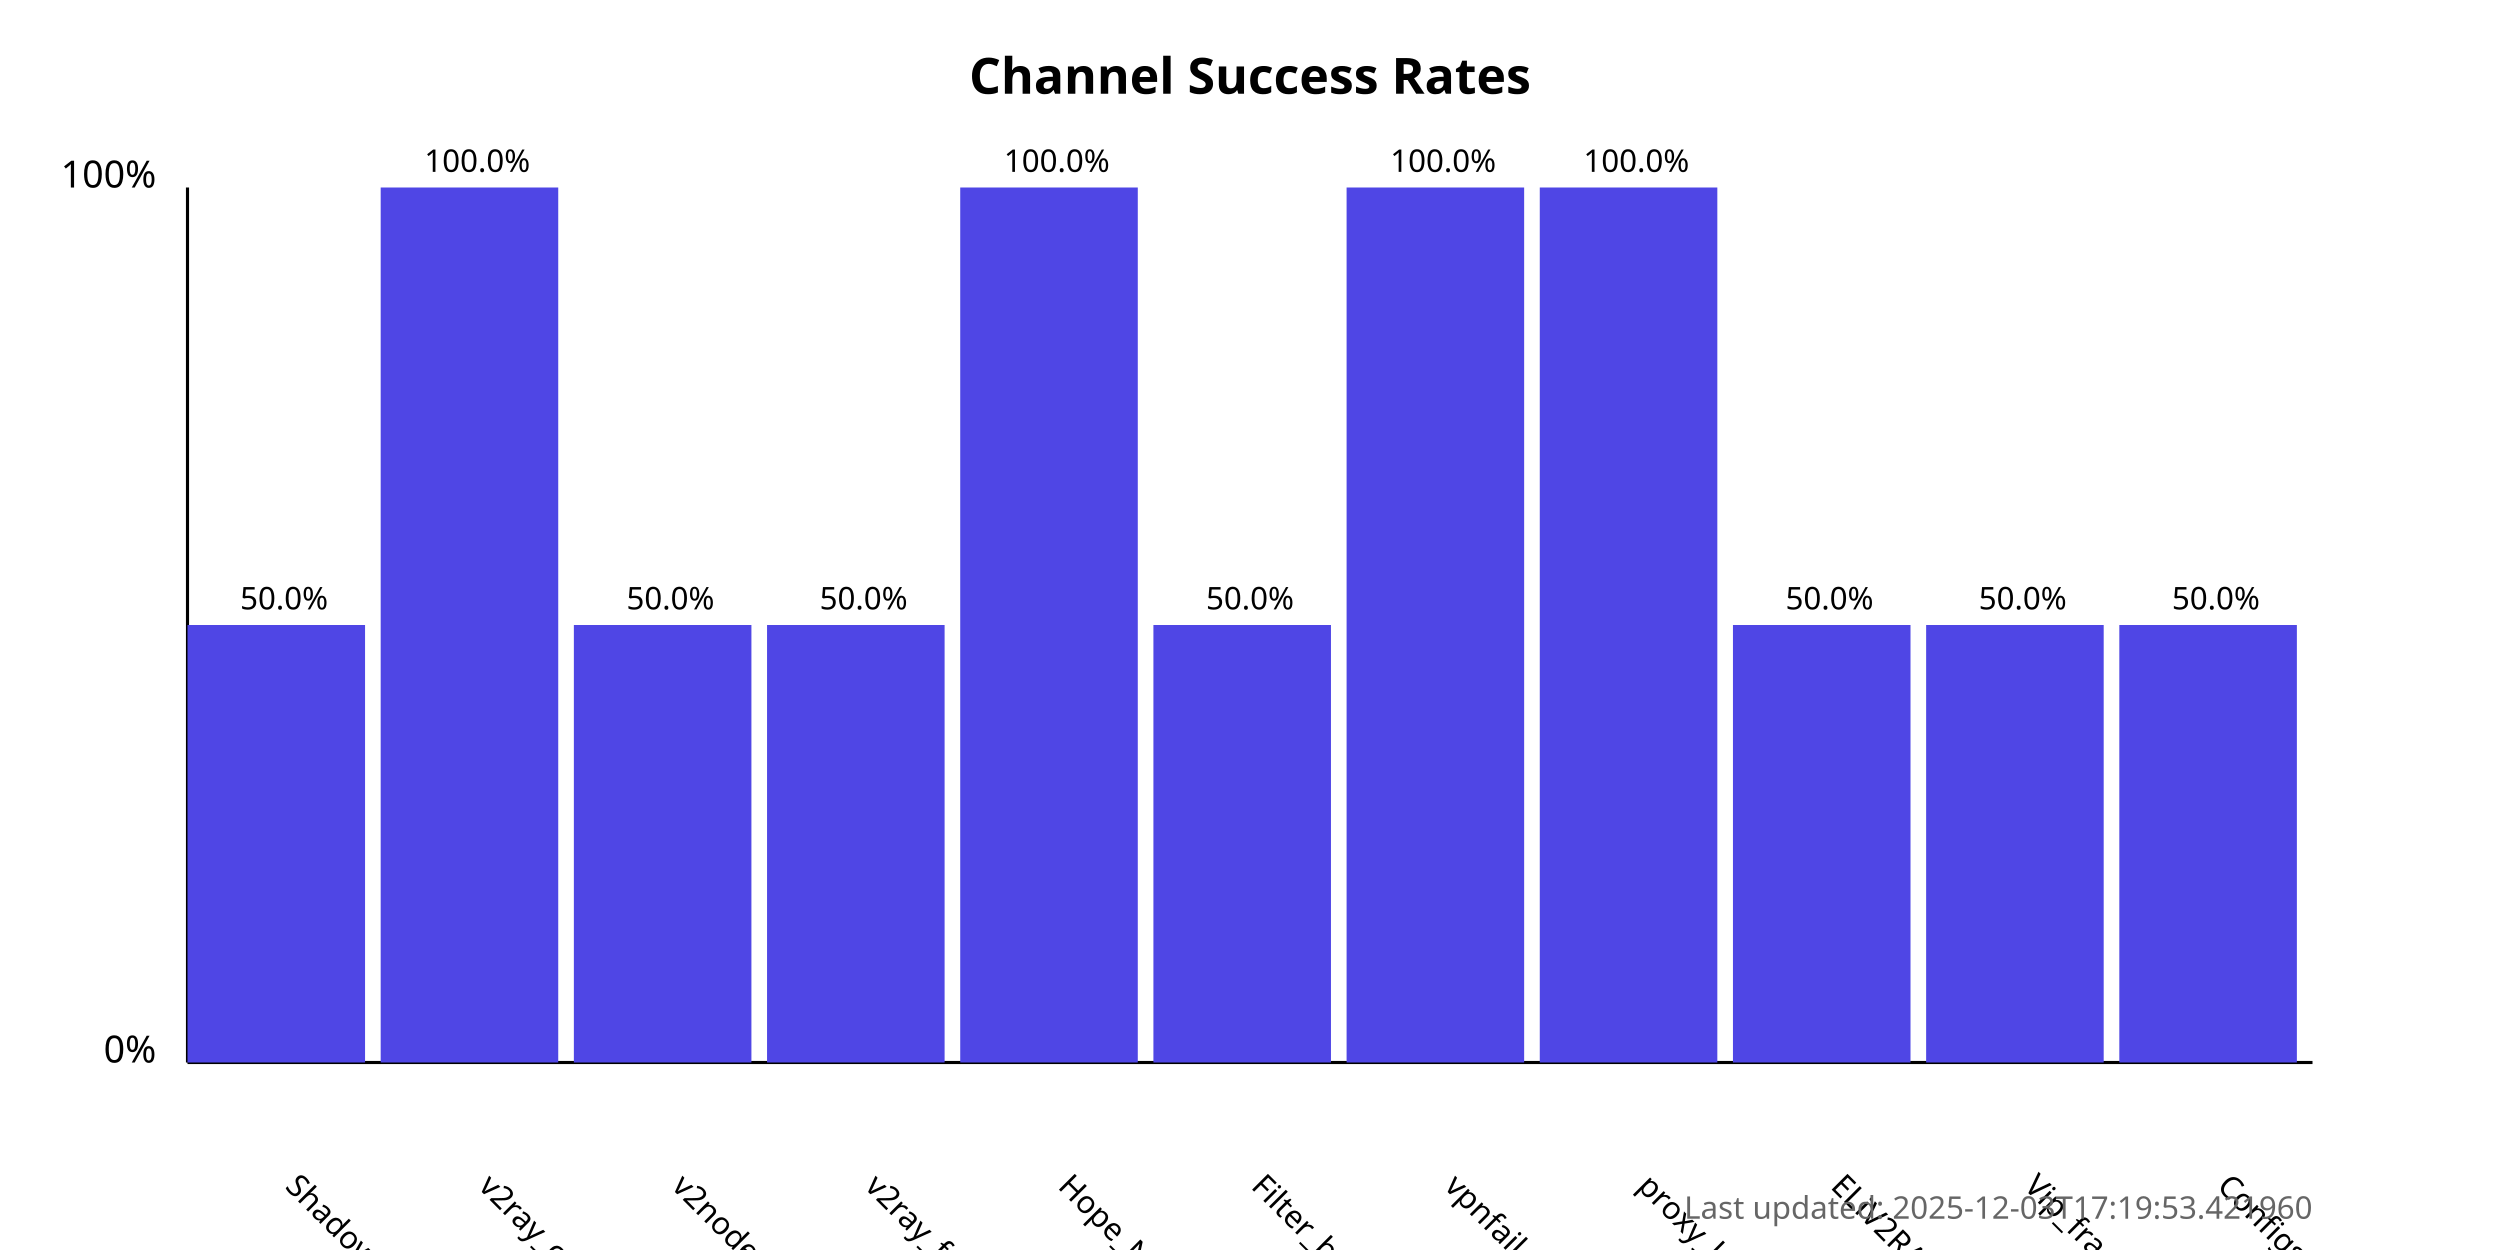
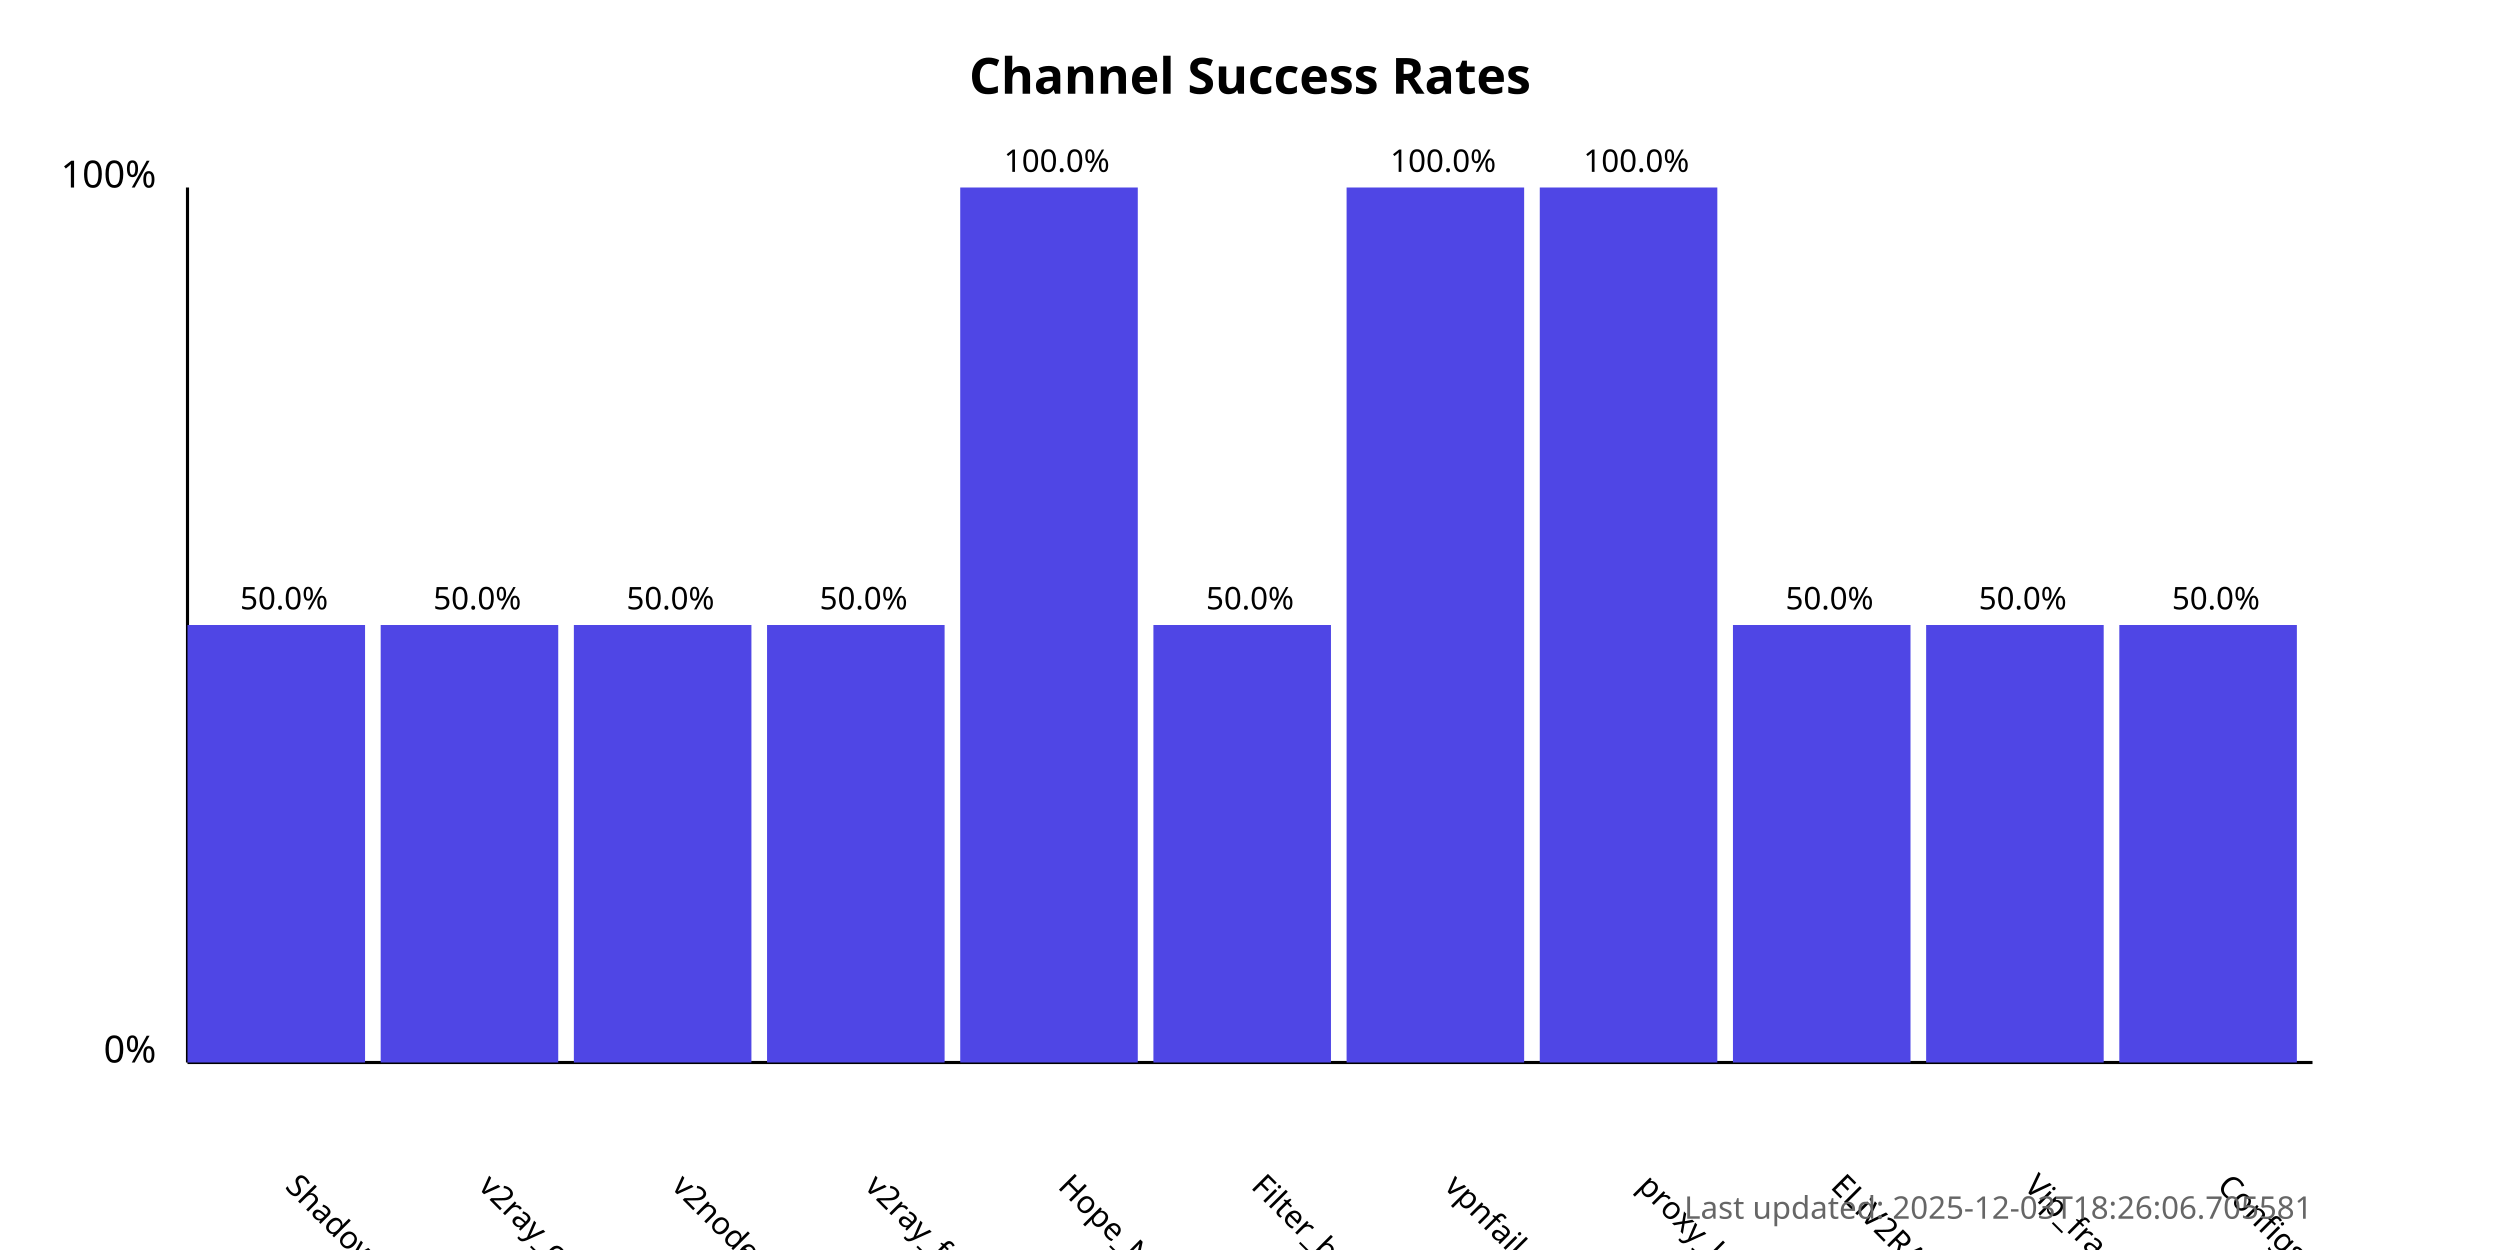
<svg xmlns="http://www.w3.org/2000/svg" width="800" height="400">
  <style>
            .chart-title { font: bold 16px sans-serif; }
            .axis-label { font: 12px sans-serif; }
            .tick-label { font: 10px sans-serif; }
            .bar { fill: #4f46e5; }
            .bar:hover { fill: #6366f1; }
            .timestamp { font: 10px sans-serif; fill: #666; }
        </style>
  <text x="400.0" y="30" text-anchor="middle" class="chart-title">
            Channel Success Rates
        </text>
  <line x1="60" y1="340" x2="60" y2="60" stroke="black" stroke-width="1" />
  <line x1="60" y1="340" x2="740" y2="340" stroke="black" stroke-width="1" />
  <text x="50" y="340" text-anchor="end" class="axis-label">0%</text>
  <text x="50" y="60" text-anchor="end" class="axis-label">100%</text>
  <g>
    <rect x="60" y="200.0" width="56.818" height="140.0" class="bar" />
    <text x="90.909" y="380" transform="rotate(45, 90.90909, 380)" text-anchor="start" class="tick-label">
                ShadowProxy66
            </text>
    <text x="90.909" y="195.0" text-anchor="middle" class="tick-label">
                50.0%
            </text>
  </g>
  <g>
-     <rect x="121.818" y="60.0" width="56.818" height="280.0" class="bar" />
+     <rect x="121.818" y="200.0" width="56.818" height="140.0" class="bar" />
    <text x="152.727" y="380" transform="rotate(45, 152.7273, 380)" text-anchor="start" class="tick-label">
                v2ray_configs_pool
            </text>
-     <text x="152.727" y="55.0" text-anchor="middle" class="tick-label">
-                 100.0%
+     <text x="152.727" y="195.0" text-anchor="middle" class="tick-label">
+                 50.0%
            </text>
  </g>
  <g>
    <rect x="183.636" y="200.0" width="56.818" height="140.0" class="bar" />
    <text x="214.545" y="380" transform="rotate(45, 214.5455, 380)" text-anchor="start" class="tick-label">
                v2nodes
            </text>
    <text x="214.545" y="195.0" text-anchor="middle" class="tick-label">
                50.0%
            </text>
  </g>
  <g>
    <rect x="245.455" y="200.0" width="56.818" height="140.0" class="bar" />
    <text x="276.364" y="380" transform="rotate(45, 276.3636, 380)" text-anchor="start" class="tick-label">
                v2ray_free_conf
            </text>
    <text x="276.364" y="195.0" text-anchor="middle" class="tick-label">
                50.0%
            </text>
  </g>
  <g>
    <rect x="307.273" y="60.0" width="56.818" height="280.0" class="bar" />
    <text x="338.182" y="380" transform="rotate(45, 338.1818, 380)" text-anchor="start" class="tick-label">
                Hope_Net
            </text>
    <text x="338.182" y="55.0" text-anchor="middle" class="tick-label">
                100.0%
            </text>
  </g>
  <g>
    <rect x="369.091" y="200.0" width="56.818" height="140.0" class="bar" />
    <text x="400.0" y="380" transform="rotate(45, 400.0, 380)" text-anchor="start" class="tick-label">
                Filter_breaker
            </text>
    <text x="400.0" y="195.0" text-anchor="middle" class="tick-label">
                50.0%
            </text>
  </g>
  <g>
    <rect x="430.909" y="60.0" width="56.818" height="280.0" class="bar" />
    <text x="461.818" y="380" transform="rotate(45, 461.8182, 380)" text-anchor="start" class="tick-label">
                vpnfail_vless
            </text>
    <text x="461.818" y="55.0" text-anchor="middle" class="tick-label">
                100.0%
            </text>
  </g>
  <g>
    <rect x="492.727" y="60.0" width="56.818" height="280.0" class="bar" />
    <text x="523.636" y="380" transform="rotate(45, 523.6364, 380)" text-anchor="start" class="tick-label">
                proxy_kafee
            </text>
    <text x="523.636" y="55.0" text-anchor="middle" class="tick-label">
                100.0%
            </text>
  </g>
  <g>
    <rect x="554.545" y="200.0" width="56.818" height="140.0" class="bar" />
    <text x="585.455" y="380" transform="rotate(45, 585.4545, 380)" text-anchor="start" class="tick-label">
                ELiV2RAY
            </text>
    <text x="585.455" y="195.0" text-anchor="middle" class="tick-label">
                50.0%
            </text>
  </g>
  <g>
    <rect x="616.364" y="200.0" width="56.818" height="140.0" class="bar" />
    <text x="647.273" y="380" transform="rotate(45, 647.2727, 380)" text-anchor="start" class="tick-label">
                Vip_fragment_v2ray
            </text>
    <text x="647.273" y="195.0" text-anchor="middle" class="tick-label">
                50.0%
            </text>
  </g>
  <g>
    <rect x="678.182" y="200.0" width="56.818" height="140.0" class="bar" />
    <text x="709.091" y="380" transform="rotate(45, 709.0909, 380)" text-anchor="start" class="tick-label">
                ConfigsHubPlus
            </text>
    <text x="709.091" y="195.0" text-anchor="middle" class="tick-label">
                50.0%
            </text>
  </g>
  <text x="740" y="390" text-anchor="end" class="timestamp">
-             Last updated: 2025-12-03T17:19:53.421960
+             Last updated: 2025-12-03T18:26:06.705581
        </text>
</svg>
